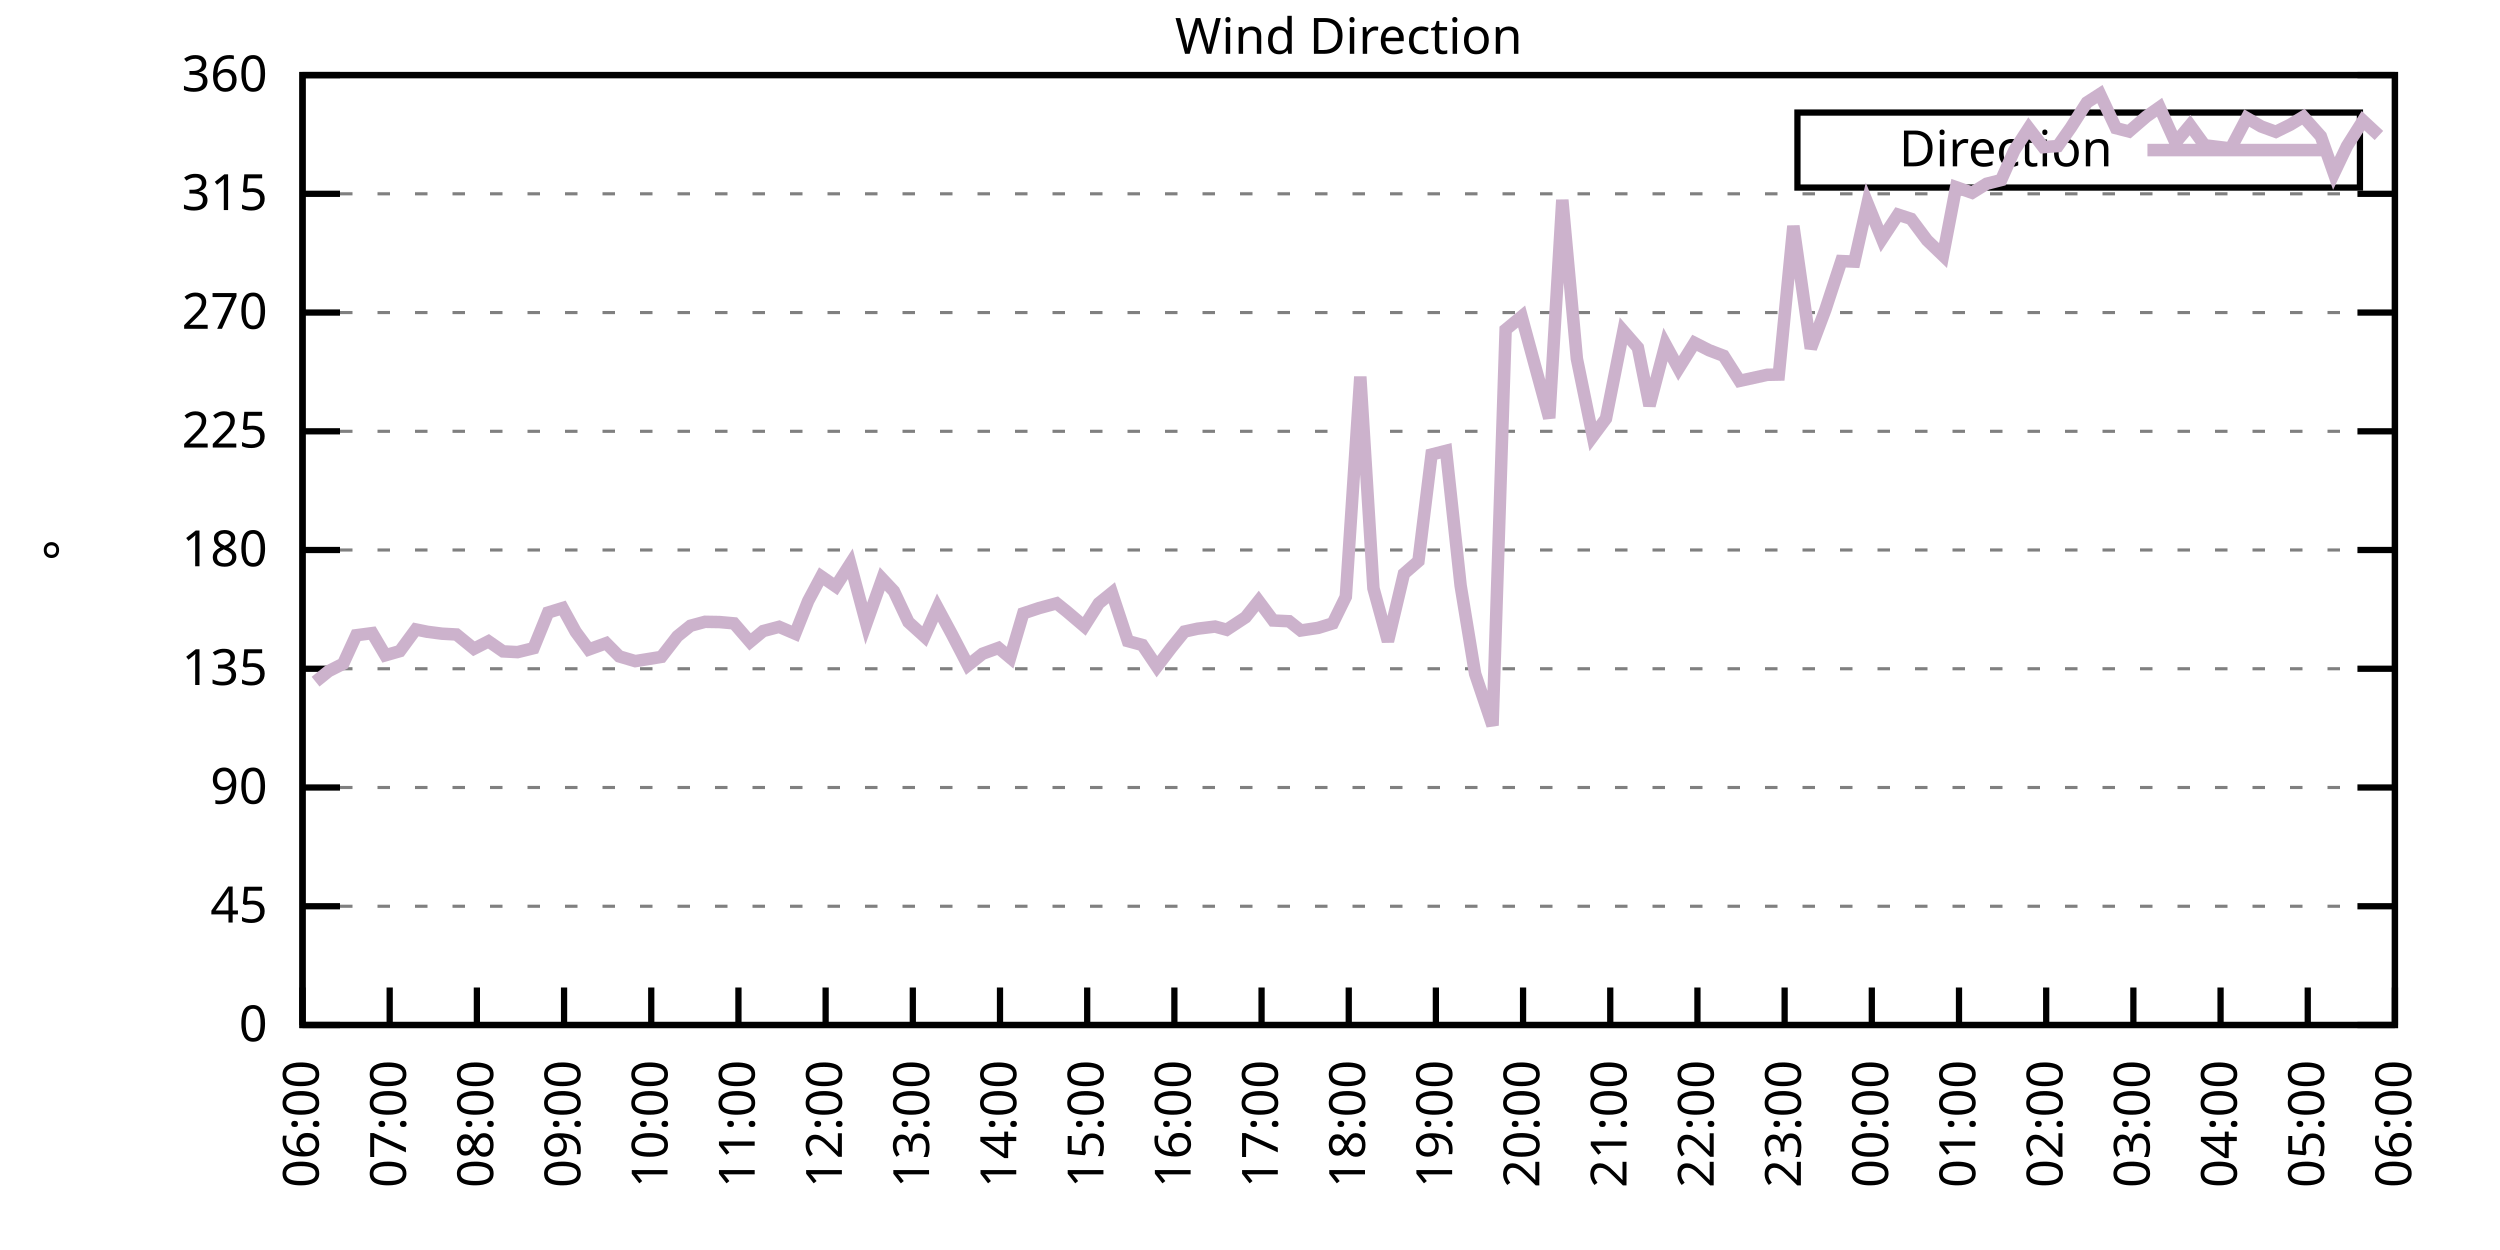
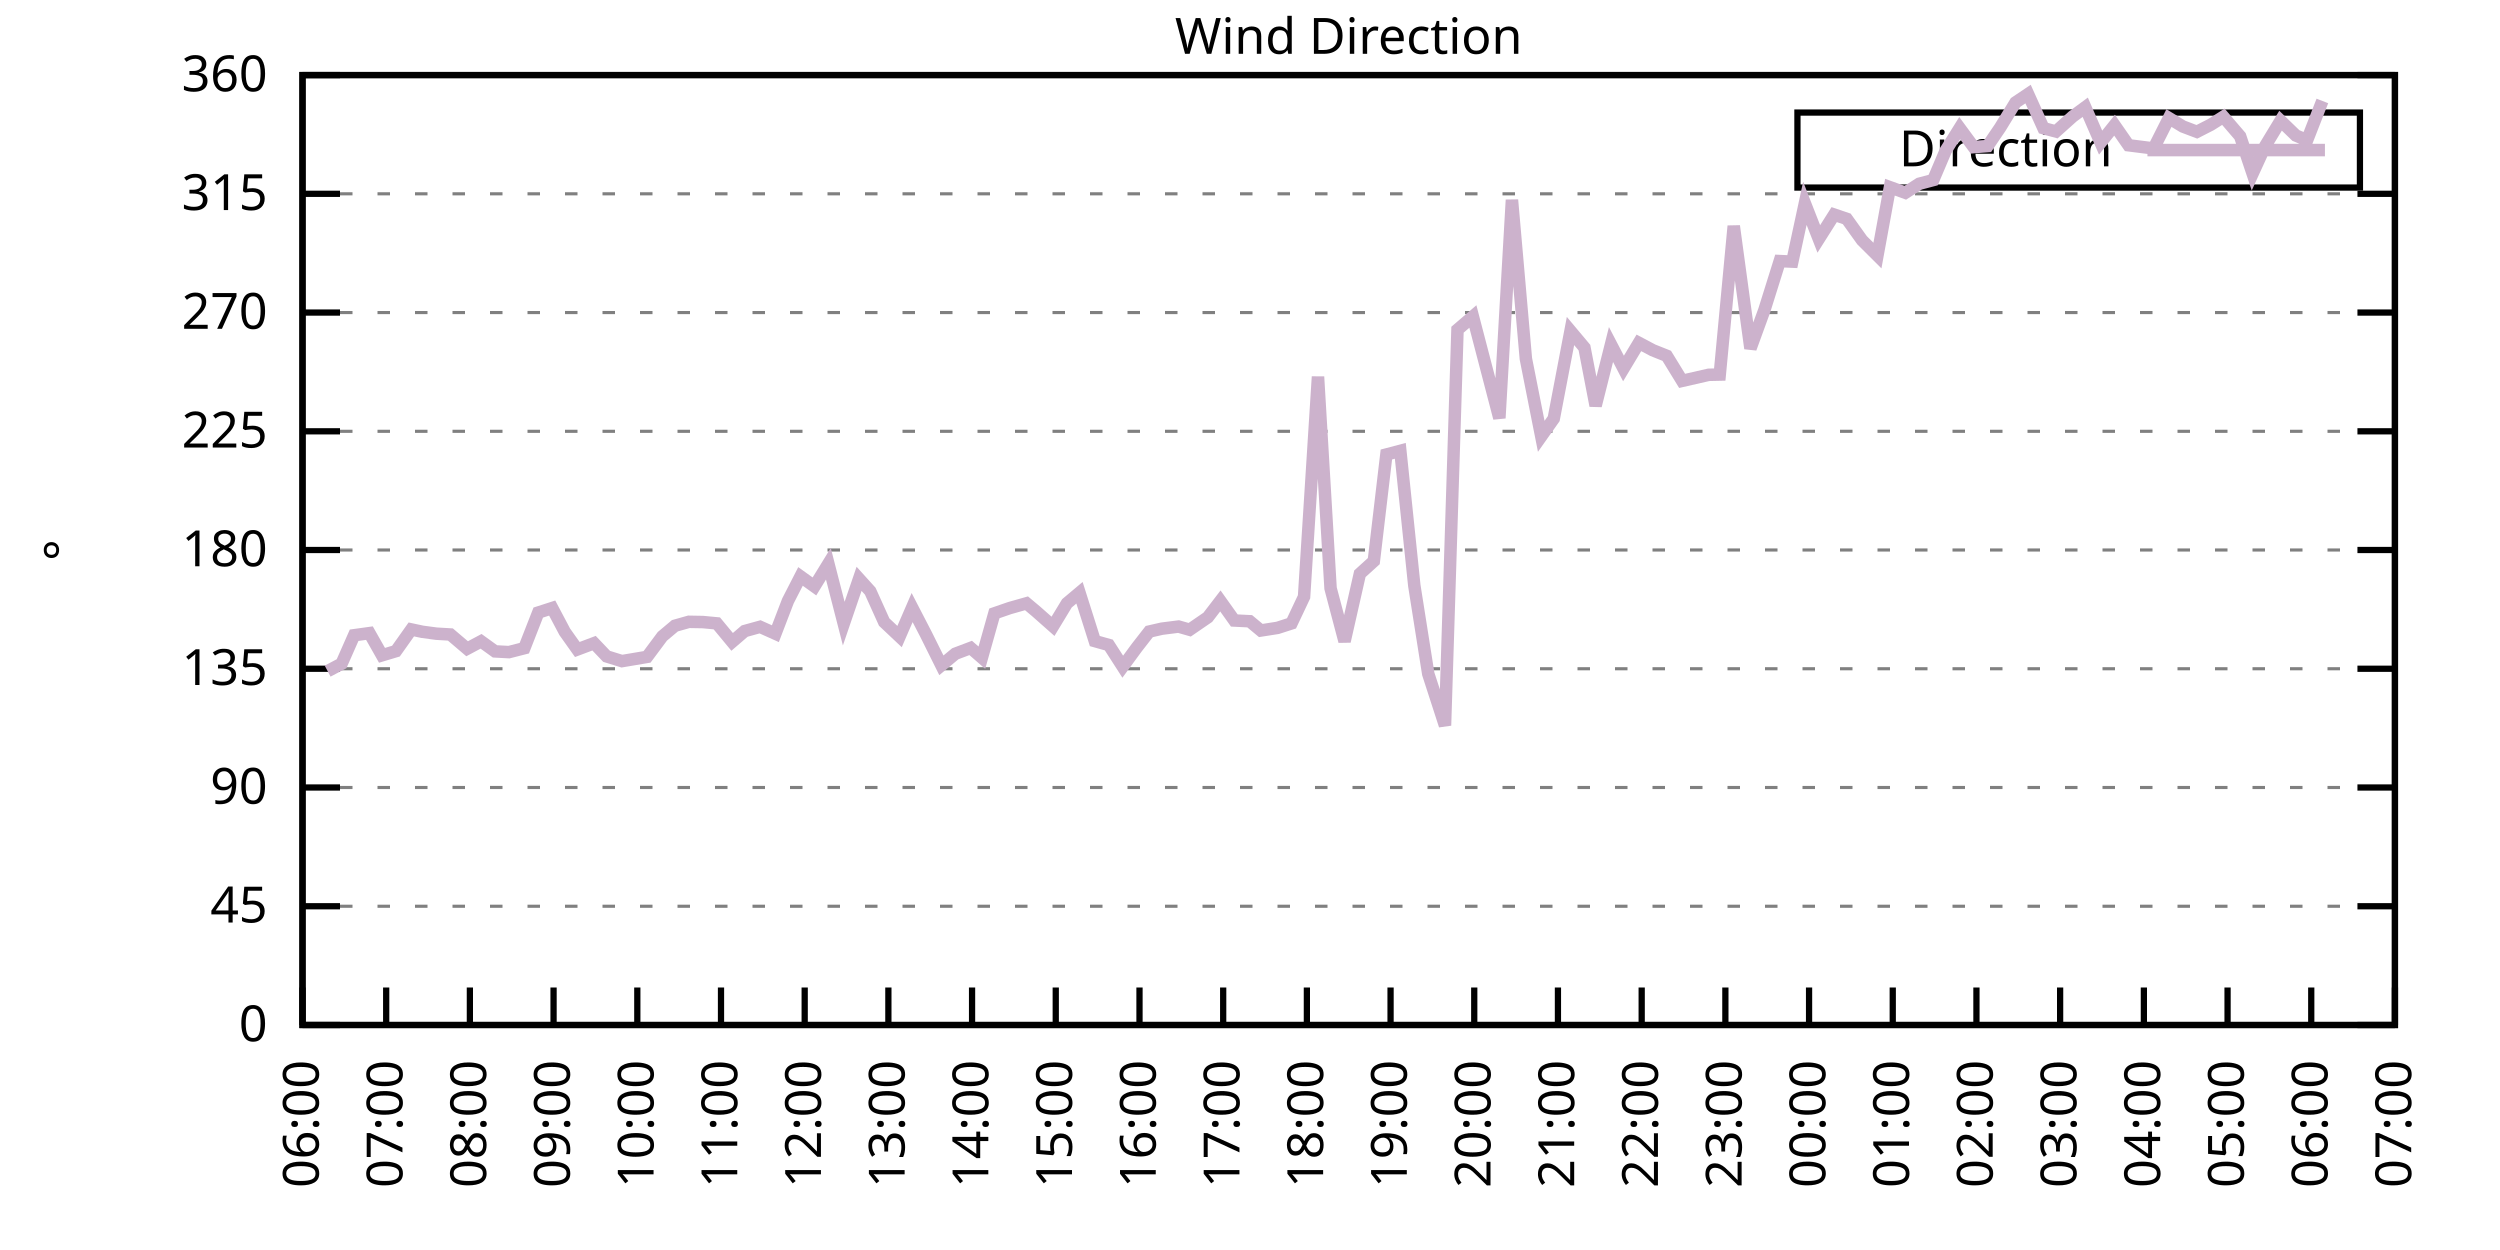
<svg xmlns="http://www.w3.org/2000/svg" xmlns:xlink="http://www.w3.org/1999/xlink" width="400" height="200" viewBox="0 0 400 200">
  <g id="gnuplot_canvas">
    <rect x="0" y="0" width="400" height="200" fill="none" />
    <defs>
      <circle id="gpDot" r="0.5" stroke-width="0.5" stroke="currentColor" />
      <path id="gpPt0" stroke-width="0.333" stroke="currentColor" d="M-1,0 h2 M0,-1 v2" />
      <path id="gpPt1" stroke-width="0.333" stroke="currentColor" d="M-1,-1 L1,1 M1,-1 L-1,1" />
      <path id="gpPt2" stroke-width="0.333" stroke="currentColor" d="M-1,0 L1,0 M0,-1 L0,1 M-1,-1 L1,1 M-1,1 L1,-1" />
      <rect id="gpPt3" stroke-width="0.333" stroke="currentColor" x="-1" y="-1" width="2" height="2" />
      <rect id="gpPt4" stroke-width="0.333" stroke="currentColor" fill="currentColor" x="-1" y="-1" width="2" height="2" />
      <circle id="gpPt5" stroke-width="0.333" stroke="currentColor" cx="0" cy="0" r="1" />
      <use xlink:href="#gpPt5" id="gpPt6" fill="currentColor" stroke="none" />
      <path id="gpPt7" stroke-width="0.333" stroke="currentColor" d="M0,-1.33 L-1.33,0.67 L1.33,0.67 z" />
      <use xlink:href="#gpPt7" id="gpPt8" fill="currentColor" stroke="none" />
      <use xlink:href="#gpPt7" id="gpPt9" stroke="currentColor" transform="rotate(180)" />
      <use xlink:href="#gpPt9" id="gpPt10" fill="currentColor" stroke="none" />
      <use xlink:href="#gpPt3" id="gpPt11" stroke="currentColor" transform="rotate(45)" />
      <use xlink:href="#gpPt11" id="gpPt12" fill="currentColor" stroke="none" />
      <path id="gpPt13" stroke-width="0.333" stroke="currentColor" d="M0,1.330 L1.265,0.411 L0.782,-1.067 L-0.782,-1.076 L-1.265,0.411 z" />
      <use xlink:href="#gpPt13" id="gpPt14" fill="currentColor" stroke="none" />
      <filter id="textbox" filterUnits="objectBoundingBox" x="0" y="0" height="1" width="1">
        <feFlood flood-color="white" flood-opacity="1" result="bgnd" />
        <feComposite in="SourceGraphic" in2="bgnd" operator="atop" />
      </filter>
      <filter id="greybox" filterUnits="objectBoundingBox" x="0" y="0" height="1" width="1">
        <feFlood flood-color="lightgrey" flood-opacity="1" result="grey" />
        <feComposite in="SourceGraphic" in2="grey" operator="atop" />
      </filter>
    </defs>
    <g fill="none" color="white" stroke="currentColor" stroke-width="1.00" stroke-linecap="butt" stroke-linejoin="miter">
</g>
    <g fill="none" color="black" stroke="currentColor" stroke-width="1.00" stroke-linecap="butt" stroke-linejoin="miter">
      <g stroke="none" shape-rendering="crispEdges">
        <polygon fill="rgb(255, 255, 255)" points="48.40,164.00 383.18,164.00 383.18,12.02 48.40,12.02 " />
      </g>
    </g>
    <g fill="none" color="black" stroke="currentColor" stroke-width="1.00" stroke-linecap="butt" stroke-linejoin="miter">
</g>
    <g fill="none" color="black" stroke="black" stroke-width="0.50" stroke-linecap="butt" stroke-linejoin="miter">
</g>
    <g fill="none" color="gray" stroke="currentColor" stroke-width="0.50" stroke-linecap="butt" stroke-linejoin="miter">
      <path stroke="gray" stroke-dasharray="2,4" class="gridline" d="M48.40,164.00 L383.19,164.00  " />
    </g>
    <g fill="none" color="gray" stroke="gray" stroke-width="1.00" stroke-linecap="butt" stroke-linejoin="miter">
</g>
    <g fill="none" color="black" stroke="currentColor" stroke-width="1.00" stroke-linecap="butt" stroke-linejoin="miter">
      <path stroke="black" d="M48.40,164.00 L54.40,164.00 M383.19,164.00 L377.19,164.00  " />
      <g transform="translate(42.80,166.60)" stroke="none" fill="black" font-family="Sans" font-size="8.00" text-anchor="end">
        <text>
          <tspan font-family="Sans"> 0</tspan>
        </text>
      </g>
    </g>
    <g fill="none" color="black" stroke="currentColor" stroke-width="1.00" stroke-linecap="butt" stroke-linejoin="miter">
</g>
    <g fill="none" color="black" stroke="black" stroke-width="0.50" stroke-linecap="butt" stroke-linejoin="miter">
</g>
    <g fill="none" color="gray" stroke="currentColor" stroke-width="0.50" stroke-linecap="butt" stroke-linejoin="miter">
      <path stroke="gray" stroke-dasharray="2,4" class="gridline" d="M48.40,145.00 L383.19,145.00  " />
    </g>
    <g fill="none" color="gray" stroke="gray" stroke-width="1.00" stroke-linecap="butt" stroke-linejoin="miter">
</g>
    <g fill="none" color="black" stroke="currentColor" stroke-width="1.00" stroke-linecap="butt" stroke-linejoin="miter">
      <path stroke="black" d="M48.40,145.00 L54.40,145.00 M383.19,145.00 L377.19,145.00  " />
      <g transform="translate(42.80,147.60)" stroke="none" fill="black" font-family="Sans" font-size="8.00" text-anchor="end">
        <text>
          <tspan font-family="Sans"> 45</tspan>
        </text>
      </g>
    </g>
    <g fill="none" color="black" stroke="currentColor" stroke-width="1.00" stroke-linecap="butt" stroke-linejoin="miter">
</g>
    <g fill="none" color="black" stroke="black" stroke-width="0.50" stroke-linecap="butt" stroke-linejoin="miter">
</g>
    <g fill="none" color="gray" stroke="currentColor" stroke-width="0.50" stroke-linecap="butt" stroke-linejoin="miter">
      <path stroke="gray" stroke-dasharray="2,4" class="gridline" d="M48.40,126.00 L383.19,126.00  " />
    </g>
    <g fill="none" color="gray" stroke="gray" stroke-width="1.00" stroke-linecap="butt" stroke-linejoin="miter">
</g>
    <g fill="none" color="black" stroke="currentColor" stroke-width="1.00" stroke-linecap="butt" stroke-linejoin="miter">
      <path stroke="black" d="M48.40,126.00 L54.40,126.00 M383.19,126.00 L377.19,126.00  " />
      <g transform="translate(42.80,128.60)" stroke="none" fill="black" font-family="Sans" font-size="8.00" text-anchor="end">
        <text>
          <tspan font-family="Sans"> 90</tspan>
        </text>
      </g>
    </g>
    <g fill="none" color="black" stroke="currentColor" stroke-width="1.00" stroke-linecap="butt" stroke-linejoin="miter">
</g>
    <g fill="none" color="black" stroke="black" stroke-width="0.50" stroke-linecap="butt" stroke-linejoin="miter">
</g>
    <g fill="none" color="gray" stroke="currentColor" stroke-width="0.50" stroke-linecap="butt" stroke-linejoin="miter">
      <path stroke="gray" stroke-dasharray="2,4" class="gridline" d="M48.40,107.00 L383.19,107.00  " />
    </g>
    <g fill="none" color="gray" stroke="gray" stroke-width="1.00" stroke-linecap="butt" stroke-linejoin="miter">
</g>
    <g fill="none" color="black" stroke="currentColor" stroke-width="1.00" stroke-linecap="butt" stroke-linejoin="miter">
      <path stroke="black" d="M48.40,107.00 L54.40,107.00 M383.19,107.00 L377.19,107.00  " />
      <g transform="translate(42.80,109.60)" stroke="none" fill="black" font-family="Sans" font-size="8.00" text-anchor="end">
        <text>
          <tspan font-family="Sans"> 135</tspan>
        </text>
      </g>
    </g>
    <g fill="none" color="black" stroke="currentColor" stroke-width="1.00" stroke-linecap="butt" stroke-linejoin="miter">
</g>
    <g fill="none" color="black" stroke="black" stroke-width="0.50" stroke-linecap="butt" stroke-linejoin="miter">
</g>
    <g fill="none" color="gray" stroke="currentColor" stroke-width="0.50" stroke-linecap="butt" stroke-linejoin="miter">
      <path stroke="gray" stroke-dasharray="2,4" class="gridline" d="M48.40,88.00 L383.19,88.00  " />
    </g>
    <g fill="none" color="gray" stroke="gray" stroke-width="1.00" stroke-linecap="butt" stroke-linejoin="miter">
</g>
    <g fill="none" color="black" stroke="currentColor" stroke-width="1.00" stroke-linecap="butt" stroke-linejoin="miter">
      <path stroke="black" d="M48.40,88.00 L54.40,88.00 M383.19,88.00 L377.19,88.00  " />
      <g transform="translate(42.80,90.60)" stroke="none" fill="black" font-family="Sans" font-size="8.00" text-anchor="end">
        <text>
          <tspan font-family="Sans"> 180</tspan>
        </text>
      </g>
    </g>
    <g fill="none" color="black" stroke="currentColor" stroke-width="1.00" stroke-linecap="butt" stroke-linejoin="miter">
</g>
    <g fill="none" color="black" stroke="black" stroke-width="0.50" stroke-linecap="butt" stroke-linejoin="miter">
</g>
    <g fill="none" color="gray" stroke="currentColor" stroke-width="0.50" stroke-linecap="butt" stroke-linejoin="miter">
      <path stroke="gray" stroke-dasharray="2,4" class="gridline" d="M48.40,69.01 L383.19,69.01  " />
    </g>
    <g fill="none" color="gray" stroke="gray" stroke-width="1.00" stroke-linecap="butt" stroke-linejoin="miter">
</g>
    <g fill="none" color="black" stroke="currentColor" stroke-width="1.00" stroke-linecap="butt" stroke-linejoin="miter">
      <path stroke="black" d="M48.40,69.01 L54.40,69.01 M383.19,69.01 L377.19,69.01  " />
      <g transform="translate(42.80,71.61)" stroke="none" fill="black" font-family="Sans" font-size="8.00" text-anchor="end">
        <text>
          <tspan font-family="Sans"> 225</tspan>
        </text>
      </g>
    </g>
    <g fill="none" color="black" stroke="currentColor" stroke-width="1.00" stroke-linecap="butt" stroke-linejoin="miter">
</g>
    <g fill="none" color="black" stroke="black" stroke-width="0.50" stroke-linecap="butt" stroke-linejoin="miter">
</g>
    <g fill="none" color="gray" stroke="currentColor" stroke-width="0.50" stroke-linecap="butt" stroke-linejoin="miter">
      <path stroke="gray" stroke-dasharray="2,4" class="gridline" d="M48.40,50.01 L383.19,50.01  " />
    </g>
    <g fill="none" color="gray" stroke="gray" stroke-width="1.00" stroke-linecap="butt" stroke-linejoin="miter">
</g>
    <g fill="none" color="black" stroke="currentColor" stroke-width="1.00" stroke-linecap="butt" stroke-linejoin="miter">
      <path stroke="black" d="M48.40,50.01 L54.40,50.01 M383.19,50.01 L377.19,50.01  " />
      <g transform="translate(42.80,52.61)" stroke="none" fill="black" font-family="Sans" font-size="8.00" text-anchor="end">
        <text>
          <tspan font-family="Sans"> 270</tspan>
        </text>
      </g>
    </g>
    <g fill="none" color="black" stroke="currentColor" stroke-width="1.00" stroke-linecap="butt" stroke-linejoin="miter">
</g>
    <g fill="none" color="black" stroke="black" stroke-width="0.50" stroke-linecap="butt" stroke-linejoin="miter">
</g>
    <g fill="none" color="gray" stroke="currentColor" stroke-width="0.50" stroke-linecap="butt" stroke-linejoin="miter">
      <path stroke="gray" stroke-dasharray="2,4" class="gridline" d="M48.40,31.01 L383.19,31.01  " />
    </g>
    <g fill="none" color="gray" stroke="gray" stroke-width="1.00" stroke-linecap="butt" stroke-linejoin="miter">
</g>
    <g fill="none" color="black" stroke="currentColor" stroke-width="1.00" stroke-linecap="butt" stroke-linejoin="miter">
      <path stroke="black" d="M48.40,31.01 L54.40,31.01 M383.19,31.01 L377.19,31.01  " />
      <g transform="translate(42.80,33.61)" stroke="none" fill="black" font-family="Sans" font-size="8.00" text-anchor="end">
        <text>
          <tspan font-family="Sans"> 315</tspan>
        </text>
      </g>
    </g>
    <g fill="none" color="black" stroke="currentColor" stroke-width="1.00" stroke-linecap="butt" stroke-linejoin="miter">
</g>
    <g fill="none" color="black" stroke="black" stroke-width="0.50" stroke-linecap="butt" stroke-linejoin="miter">
</g>
    <g fill="none" color="gray" stroke="currentColor" stroke-width="0.50" stroke-linecap="butt" stroke-linejoin="miter">
      <path stroke="gray" stroke-dasharray="2,4" class="gridline" d="M48.40,12.01 L383.19,12.01  " />
    </g>
    <g fill="none" color="gray" stroke="gray" stroke-width="1.00" stroke-linecap="butt" stroke-linejoin="miter">
</g>
    <g fill="none" color="black" stroke="currentColor" stroke-width="1.00" stroke-linecap="butt" stroke-linejoin="miter">
      <path stroke="black" d="M48.40,12.01 L54.40,12.01 M383.19,12.01 L377.19,12.01  " />
      <g transform="translate(42.80,14.61)" stroke="none" fill="black" font-family="Sans" font-size="8.00" text-anchor="end">
        <text>
          <tspan font-family="Sans"> 360</tspan>
        </text>
      </g>
    </g>
    <g fill="none" color="black" stroke="currentColor" stroke-width="1.00" stroke-linecap="butt" stroke-linejoin="miter">
      <path stroke="black" d="M48.40,164.00 L48.40,158.00  " />
      <g transform="translate(51.00,169.60) rotate(270.00)" stroke="none" fill="black" font-family="Sans" font-size="8.00" text-anchor="end">
        <text>
          <tspan font-family="Sans">06:00</tspan>
        </text>
      </g>
    </g>
    <g fill="none" color="black" stroke="currentColor" stroke-width="1.00" stroke-linecap="butt" stroke-linejoin="miter">
-       <path stroke="black" d="M62.35,164.00 L62.35,158.00  " />
-       <g transform="translate(64.95,169.60) rotate(270.00)" stroke="none" fill="black" font-family="Sans" font-size="8.00" text-anchor="end">
+       <path stroke="black" d="M61.79,164.00 L61.79,158.00  " />
+       <g transform="translate(64.39,169.60) rotate(270.00)" stroke="none" fill="black" font-family="Sans" font-size="8.00" text-anchor="end">
        <text>
          <tspan font-family="Sans">07:00</tspan>
        </text>
      </g>
    </g>
    <g fill="none" color="black" stroke="currentColor" stroke-width="1.00" stroke-linecap="butt" stroke-linejoin="miter">
-       <path stroke="black" d="M76.30,164.00 L76.30,158.00  " />
-       <g transform="translate(78.90,169.60) rotate(270.00)" stroke="none" fill="black" font-family="Sans" font-size="8.00" text-anchor="end">
+       <path stroke="black" d="M75.18,164.00 L75.18,158.00  " />
+       <g transform="translate(77.78,169.60) rotate(270.00)" stroke="none" fill="black" font-family="Sans" font-size="8.00" text-anchor="end">
        <text>
          <tspan font-family="Sans">08:00</tspan>
        </text>
      </g>
    </g>
    <g fill="none" color="black" stroke="currentColor" stroke-width="1.00" stroke-linecap="butt" stroke-linejoin="miter">
-       <path stroke="black" d="M90.25,164.00 L90.25,158.00  " />
-       <g transform="translate(92.85,169.60) rotate(270.00)" stroke="none" fill="black" font-family="Sans" font-size="8.00" text-anchor="end">
+       <path stroke="black" d="M88.57,164.00 L88.57,158.00  " />
+       <g transform="translate(91.17,169.60) rotate(270.00)" stroke="none" fill="black" font-family="Sans" font-size="8.00" text-anchor="end">
        <text>
          <tspan font-family="Sans">09:00</tspan>
        </text>
      </g>
    </g>
    <g fill="none" color="black" stroke="currentColor" stroke-width="1.00" stroke-linecap="butt" stroke-linejoin="miter">
-       <path stroke="black" d="M104.20,164.00 L104.20,158.00  " />
-       <g transform="translate(106.80,169.60) rotate(270.00)" stroke="none" fill="black" font-family="Sans" font-size="8.00" text-anchor="end">
+       <path stroke="black" d="M101.97,164.00 L101.97,158.00  " />
+       <g transform="translate(104.57,169.60) rotate(270.00)" stroke="none" fill="black" font-family="Sans" font-size="8.00" text-anchor="end">
        <text>
          <tspan font-family="Sans">10:00</tspan>
        </text>
      </g>
    </g>
    <g fill="none" color="black" stroke="currentColor" stroke-width="1.00" stroke-linecap="butt" stroke-linejoin="miter">
-       <path stroke="black" d="M118.15,164.00 L118.15,158.00  " />
-       <g transform="translate(120.75,169.60) rotate(270.00)" stroke="none" fill="black" font-family="Sans" font-size="8.00" text-anchor="end">
+       <path stroke="black" d="M115.36,164.00 L115.36,158.00  " />
+       <g transform="translate(117.96,169.60) rotate(270.00)" stroke="none" fill="black" font-family="Sans" font-size="8.00" text-anchor="end">
        <text>
          <tspan font-family="Sans">11:00</tspan>
        </text>
      </g>
    </g>
    <g fill="none" color="black" stroke="currentColor" stroke-width="1.00" stroke-linecap="butt" stroke-linejoin="miter">
-       <path stroke="black" d="M132.10,164.00 L132.10,158.00  " />
-       <g transform="translate(134.70,169.60) rotate(270.00)" stroke="none" fill="black" font-family="Sans" font-size="8.00" text-anchor="end">
+       <path stroke="black" d="M128.75,164.00 L128.75,158.00  " />
+       <g transform="translate(131.35,169.60) rotate(270.00)" stroke="none" fill="black" font-family="Sans" font-size="8.00" text-anchor="end">
        <text>
          <tspan font-family="Sans">12:00</tspan>
        </text>
      </g>
    </g>
    <g fill="none" color="black" stroke="currentColor" stroke-width="1.00" stroke-linecap="butt" stroke-linejoin="miter">
-       <path stroke="black" d="M146.05,164.00 L146.05,158.00  " />
-       <g transform="translate(148.65,169.60) rotate(270.00)" stroke="none" fill="black" font-family="Sans" font-size="8.00" text-anchor="end">
+       <path stroke="black" d="M142.14,164.00 L142.14,158.00  " />
+       <g transform="translate(144.74,169.60) rotate(270.00)" stroke="none" fill="black" font-family="Sans" font-size="8.00" text-anchor="end">
        <text>
          <tspan font-family="Sans">13:00</tspan>
        </text>
      </g>
    </g>
    <g fill="none" color="black" stroke="currentColor" stroke-width="1.00" stroke-linecap="butt" stroke-linejoin="miter">
-       <path stroke="black" d="M160.00,164.00 L160.00,158.00  " />
-       <g transform="translate(162.60,169.60) rotate(270.00)" stroke="none" fill="black" font-family="Sans" font-size="8.00" text-anchor="end">
+       <path stroke="black" d="M155.53,164.00 L155.53,158.00  " />
+       <g transform="translate(158.13,169.60) rotate(270.00)" stroke="none" fill="black" font-family="Sans" font-size="8.00" text-anchor="end">
        <text>
          <tspan font-family="Sans">14:00</tspan>
        </text>
      </g>
    </g>
    <g fill="none" color="black" stroke="currentColor" stroke-width="1.00" stroke-linecap="butt" stroke-linejoin="miter">
-       <path stroke="black" d="M173.95,164.00 L173.95,158.00  " />
-       <g transform="translate(176.55,169.60) rotate(270.00)" stroke="none" fill="black" font-family="Sans" font-size="8.00" text-anchor="end">
+       <path stroke="black" d="M168.92,164.00 L168.92,158.00  " />
+       <g transform="translate(171.52,169.60) rotate(270.00)" stroke="none" fill="black" font-family="Sans" font-size="8.00" text-anchor="end">
        <text>
          <tspan font-family="Sans">15:00</tspan>
        </text>
      </g>
    </g>
    <g fill="none" color="black" stroke="currentColor" stroke-width="1.00" stroke-linecap="butt" stroke-linejoin="miter">
-       <path stroke="black" d="M187.90,164.00 L187.90,158.00  " />
-       <g transform="translate(190.50,169.60) rotate(270.00)" stroke="none" fill="black" font-family="Sans" font-size="8.00" text-anchor="end">
+       <path stroke="black" d="M182.32,164.00 L182.32,158.00  " />
+       <g transform="translate(184.92,169.60) rotate(270.00)" stroke="none" fill="black" font-family="Sans" font-size="8.00" text-anchor="end">
        <text>
          <tspan font-family="Sans">16:00</tspan>
        </text>
      </g>
    </g>
    <g fill="none" color="black" stroke="currentColor" stroke-width="1.00" stroke-linecap="butt" stroke-linejoin="miter">
-       <path stroke="black" d="M201.85,164.00 L201.85,158.00  " />
-       <g transform="translate(204.45,169.60) rotate(270.00)" stroke="none" fill="black" font-family="Sans" font-size="8.00" text-anchor="end">
+       <path stroke="black" d="M195.71,164.00 L195.71,158.00  " />
+       <g transform="translate(198.31,169.60) rotate(270.00)" stroke="none" fill="black" font-family="Sans" font-size="8.00" text-anchor="end">
        <text>
          <tspan font-family="Sans">17:00</tspan>
        </text>
      </g>
    </g>
    <g fill="none" color="black" stroke="currentColor" stroke-width="1.00" stroke-linecap="butt" stroke-linejoin="miter">
-       <path stroke="black" d="M215.80,164.00 L215.80,158.00  " />
-       <g transform="translate(218.40,169.60) rotate(270.00)" stroke="none" fill="black" font-family="Sans" font-size="8.00" text-anchor="end">
+       <path stroke="black" d="M209.10,164.00 L209.10,158.00  " />
+       <g transform="translate(211.70,169.60) rotate(270.00)" stroke="none" fill="black" font-family="Sans" font-size="8.00" text-anchor="end">
        <text>
          <tspan font-family="Sans">18:00</tspan>
        </text>
      </g>
    </g>
    <g fill="none" color="black" stroke="currentColor" stroke-width="1.00" stroke-linecap="butt" stroke-linejoin="miter">
-       <path stroke="black" d="M229.74,164.00 L229.74,158.00  " />
-       <g transform="translate(232.34,169.60) rotate(270.00)" stroke="none" fill="black" font-family="Sans" font-size="8.00" text-anchor="end">
+       <path stroke="black" d="M222.49,164.00 L222.49,158.00  " />
+       <g transform="translate(225.09,169.60) rotate(270.00)" stroke="none" fill="black" font-family="Sans" font-size="8.00" text-anchor="end">
        <text>
          <tspan font-family="Sans">19:00</tspan>
        </text>
      </g>
    </g>
    <g fill="none" color="black" stroke="currentColor" stroke-width="1.00" stroke-linecap="butt" stroke-linejoin="miter">
-       <path stroke="black" d="M243.69,164.00 L243.69,158.00  " />
-       <g transform="translate(246.29,169.60) rotate(270.00)" stroke="none" fill="black" font-family="Sans" font-size="8.00" text-anchor="end">
+       <path stroke="black" d="M235.88,164.00 L235.88,158.00  " />
+       <g transform="translate(238.48,169.60) rotate(270.00)" stroke="none" fill="black" font-family="Sans" font-size="8.00" text-anchor="end">
        <text>
          <tspan font-family="Sans">20:00</tspan>
        </text>
      </g>
    </g>
    <g fill="none" color="black" stroke="currentColor" stroke-width="1.00" stroke-linecap="butt" stroke-linejoin="miter">
-       <path stroke="black" d="M257.64,164.00 L257.64,158.00  " />
-       <g transform="translate(260.24,169.60) rotate(270.00)" stroke="none" fill="black" font-family="Sans" font-size="8.00" text-anchor="end">
+       <path stroke="black" d="M249.27,164.00 L249.27,158.00  " />
+       <g transform="translate(251.87,169.60) rotate(270.00)" stroke="none" fill="black" font-family="Sans" font-size="8.00" text-anchor="end">
        <text>
          <tspan font-family="Sans">21:00</tspan>
        </text>
      </g>
    </g>
    <g fill="none" color="black" stroke="currentColor" stroke-width="1.00" stroke-linecap="butt" stroke-linejoin="miter">
-       <path stroke="black" d="M271.59,164.00 L271.59,158.00  " />
-       <g transform="translate(274.19,169.60) rotate(270.00)" stroke="none" fill="black" font-family="Sans" font-size="8.00" text-anchor="end">
+       <path stroke="black" d="M262.67,164.00 L262.67,158.00  " />
+       <g transform="translate(265.27,169.60) rotate(270.00)" stroke="none" fill="black" font-family="Sans" font-size="8.00" text-anchor="end">
        <text>
          <tspan font-family="Sans">22:00</tspan>
        </text>
      </g>
    </g>
    <g fill="none" color="black" stroke="currentColor" stroke-width="1.00" stroke-linecap="butt" stroke-linejoin="miter">
-       <path stroke="black" d="M285.54,164.00 L285.54,158.00  " />
-       <g transform="translate(288.14,169.60) rotate(270.00)" stroke="none" fill="black" font-family="Sans" font-size="8.00" text-anchor="end">
+       <path stroke="black" d="M276.06,164.00 L276.06,158.00  " />
+       <g transform="translate(278.66,169.60) rotate(270.00)" stroke="none" fill="black" font-family="Sans" font-size="8.00" text-anchor="end">
        <text>
          <tspan font-family="Sans">23:00</tspan>
        </text>
      </g>
    </g>
    <g fill="none" color="black" stroke="currentColor" stroke-width="1.00" stroke-linecap="butt" stroke-linejoin="miter">
-       <path stroke="black" d="M299.49,164.00 L299.49,158.00  " />
-       <g transform="translate(302.09,169.60) rotate(270.00)" stroke="none" fill="black" font-family="Sans" font-size="8.00" text-anchor="end">
+       <path stroke="black" d="M289.45,164.00 L289.45,158.00  " />
+       <g transform="translate(292.05,169.60) rotate(270.00)" stroke="none" fill="black" font-family="Sans" font-size="8.00" text-anchor="end">
        <text>
          <tspan font-family="Sans">00:00</tspan>
        </text>
      </g>
    </g>
    <g fill="none" color="black" stroke="currentColor" stroke-width="1.00" stroke-linecap="butt" stroke-linejoin="miter">
-       <path stroke="black" d="M313.44,164.00 L313.44,158.00  " />
-       <g transform="translate(316.04,169.60) rotate(270.00)" stroke="none" fill="black" font-family="Sans" font-size="8.00" text-anchor="end">
+       <path stroke="black" d="M302.84,164.00 L302.84,158.00  " />
+       <g transform="translate(305.44,169.60) rotate(270.00)" stroke="none" fill="black" font-family="Sans" font-size="8.00" text-anchor="end">
        <text>
          <tspan font-family="Sans">01:00</tspan>
        </text>
      </g>
    </g>
    <g fill="none" color="black" stroke="currentColor" stroke-width="1.00" stroke-linecap="butt" stroke-linejoin="miter">
-       <path stroke="black" d="M327.39,164.00 L327.39,158.00  " />
-       <g transform="translate(329.99,169.60) rotate(270.00)" stroke="none" fill="black" font-family="Sans" font-size="8.00" text-anchor="end">
+       <path stroke="black" d="M316.23,164.00 L316.23,158.00  " />
+       <g transform="translate(318.83,169.60) rotate(270.00)" stroke="none" fill="black" font-family="Sans" font-size="8.00" text-anchor="end">
        <text>
          <tspan font-family="Sans">02:00</tspan>
        </text>
      </g>
    </g>
    <g fill="none" color="black" stroke="currentColor" stroke-width="1.00" stroke-linecap="butt" stroke-linejoin="miter">
-       <path stroke="black" d="M341.34,164.00 L341.34,158.00  " />
-       <g transform="translate(343.94,169.60) rotate(270.00)" stroke="none" fill="black" font-family="Sans" font-size="8.00" text-anchor="end">
+       <path stroke="black" d="M329.62,164.00 L329.62,158.00  " />
+       <g transform="translate(332.22,169.60) rotate(270.00)" stroke="none" fill="black" font-family="Sans" font-size="8.00" text-anchor="end">
        <text>
          <tspan font-family="Sans">03:00</tspan>
        </text>
      </g>
    </g>
    <g fill="none" color="black" stroke="currentColor" stroke-width="1.00" stroke-linecap="butt" stroke-linejoin="miter">
-       <path stroke="black" d="M355.29,164.00 L355.29,158.00  " />
-       <g transform="translate(357.89,169.60) rotate(270.00)" stroke="none" fill="black" font-family="Sans" font-size="8.00" text-anchor="end">
+       <path stroke="black" d="M343.02,164.00 L343.02,158.00  " />
+       <g transform="translate(345.62,169.60) rotate(270.00)" stroke="none" fill="black" font-family="Sans" font-size="8.00" text-anchor="end">
        <text>
          <tspan font-family="Sans">04:00</tspan>
        </text>
      </g>
    </g>
    <g fill="none" color="black" stroke="currentColor" stroke-width="1.00" stroke-linecap="butt" stroke-linejoin="miter">
-       <path stroke="black" d="M369.24,164.00 L369.24,158.00  " />
-       <g transform="translate(371.84,169.60) rotate(270.00)" stroke="none" fill="black" font-family="Sans" font-size="8.00" text-anchor="end">
+       <path stroke="black" d="M356.41,164.00 L356.41,158.00  " />
+       <g transform="translate(359.01,169.60) rotate(270.00)" stroke="none" fill="black" font-family="Sans" font-size="8.00" text-anchor="end">
        <text>
          <tspan font-family="Sans">05:00</tspan>
+         </text>
+       </g>
+     </g>
+     <g fill="none" color="black" stroke="currentColor" stroke-width="1.00" stroke-linecap="butt" stroke-linejoin="miter">
+       <path stroke="black" d="M369.80,164.00 L369.80,158.00  " />
+       <g transform="translate(372.40,169.60) rotate(270.00)" stroke="none" fill="black" font-family="Sans" font-size="8.00" text-anchor="end">
+         <text>
+           <tspan font-family="Sans">06:00</tspan>
        </text>
      </g>
    </g>
    <g fill="none" color="black" stroke="currentColor" stroke-width="1.00" stroke-linecap="butt" stroke-linejoin="miter">
      <path stroke="black" d="M383.19,164.00 L383.19,158.00  " />
      <g transform="translate(385.79,169.60) rotate(270.00)" stroke="none" fill="black" font-family="Sans" font-size="8.00" text-anchor="end">
        <text>
-           <tspan font-family="Sans">06:00</tspan>
+           <tspan font-family="Sans">07:00</tspan>
        </text>
      </g>
    </g>
    <g fill="none" color="black" stroke="currentColor" stroke-width="1.00" stroke-linecap="butt" stroke-linejoin="miter">
</g>
    <g fill="none" color="black" stroke="currentColor" stroke-width="1.00" stroke-linecap="butt" stroke-linejoin="miter">
      <path stroke="black" d="M48.40,12.01 L48.40,164.00 L383.19,164.00 L383.19,12.01 L48.40,12.01 Z  " />
    </g>
    <g fill="none" color="black" stroke="currentColor" stroke-width="1.00" stroke-linecap="butt" stroke-linejoin="miter">
</g>
    <g fill="none" color="black" stroke="currentColor" stroke-width="1.00" stroke-linecap="butt" stroke-linejoin="miter">
      <path stroke="black" d="M287.59,30.01 L287.59,18.01 L377.59,18.01 L377.59,30.01 L287.59,30.01 Z  " />
    </g>
    <g id="Wind_direction_plot_1">
      <g fill="none" color="white" stroke="black" stroke-width="2.00" stroke-linecap="butt" stroke-linejoin="miter">
</g>
      <g fill="none" color="black" stroke="currentColor" stroke-width="2.00" stroke-linecap="butt" stroke-linejoin="miter">
        <g transform="translate(337.99,26.61)" stroke="none" fill="black" font-family="Sans" font-size="8.00" text-anchor="end">
          <text>
            <tspan font-family="Sans">Direction</tspan>
          </text>
        </g>
      </g>
      <g fill="none" color="black" stroke="currentColor" stroke-width="2.00" stroke-linecap="butt" stroke-linejoin="miter">
-         <path stroke="rgb(204, 178, 204)" d="M343.59,24.01 L371.99,24.01 M50.49,109.07 L52.58,107.38 L54.91,106.20 L57.00,101.64 L59.56,101.30 L61.65,104.85   L63.98,104.18 L66.53,100.71 L68.39,101.09 L70.72,101.39 L73.04,101.52 L75.83,103.80 L78.16,102.61 L80.48,104.22   L82.81,104.34 L85.37,103.71 L87.69,98.01 L90.02,97.29 L92.11,101.09 L94.20,103.92 L96.99,102.91 L99.08,105.02   L101.64,105.78 L105.83,105.10 L108.38,101.81 L110.48,100.12 L112.80,99.49 L115.13,99.53 L117.45,99.74 L120.01,102.70   L122.10,100.97 L124.66,100.29 L127.22,101.39 L129.31,96.15 L131.40,92.23 L133.72,93.83 L136.05,90.20 L138.61,99.78   L141.16,92.61 L143.02,94.59 L145.35,99.53 L147.91,101.85 L150.00,97.21 L152.32,101.52 L154.88,106.45 L157.21,104.60   L159.76,103.67 L161.62,105.23 L163.72,98.14 L166.27,97.29 L169.06,96.53 L170.69,97.84 L173.48,100.21 L175.81,96.53   L177.90,94.84 L180.46,102.57 L182.78,103.20 L185.11,106.67 L187.43,103.63 L189.52,101.05 L191.62,100.59 L194.41,100.25   L196.27,100.76 L199.29,98.77 L201.38,96.15 L203.71,99.28 L206.26,99.40 L208.12,100.88 L210.91,100.46 L213.24,99.74   L215.33,95.48 L217.65,60.27 L219.75,94.13 L222.07,102.61 L224.63,91.80 L226.95,89.78 L229.05,72.72 L231.37,72.13   L233.70,93.70 L236.02,107.81 L238.81,116.08 L240.90,52.75 L243.46,50.64 L247.88,66.90 L249.97,31.98 L252.30,57.40   L254.85,69.81 L256.95,66.98 L259.74,52.96 L262.06,55.62 L263.92,64.91 L266.48,55.12 L268.57,58.96 L271.13,54.86   L273.45,56.04 L275.78,56.93 L278.34,60.94 L282.75,59.97 L284.61,59.93 L286.94,36.16 L289.73,55.75 L292.05,49.59   L294.61,41.77 L296.70,41.86 L298.80,32.53 L301.12,38.23 L303.68,34.34 L305.77,35.02 L308.33,38.44 L310.88,40.89   L312.98,29.95 L315.53,30.84 L317.86,29.40 L320.18,28.81 L322.28,24.08 L324.60,20.50 L326.93,23.54 L329.25,23.37   L331.34,20.41 L333.90,16.40 L335.99,15.05 L338.55,20.50 L340.64,21.04 L343.43,18.64 L345.53,17.16 L348.08,22.82   L350.41,20.03 L352.73,23.24 L356.92,23.75 L359.48,18.89 L361.80,20.24 L364.13,21.09 L366.45,19.95 L368.54,18.68   L371.33,21.80 L373.43,27.76 L375.52,23.37 L378.08,19.31 L380.63,21.68  " />
+         <path stroke="rgb(204, 178, 204)" d="M343.59,24.01 L371.99,24.01 M52.42,107.38 L54.65,106.20 L56.66,101.64 L59.11,101.30 L61.12,104.85 L63.35,104.18   L65.81,100.71 L67.59,101.09 L69.83,101.39 L72.06,101.52 L74.74,103.80 L76.97,102.61 L79.20,104.22 L81.43,104.34   L83.89,103.71 L86.12,98.01 L88.35,97.29 L90.36,101.09 L92.37,103.92 L95.05,102.91 L97.06,105.02 L99.51,105.78   L103.53,105.10 L105.98,101.81 L107.99,100.12 L110.22,99.49 L112.46,99.53 L114.69,99.74 L117.14,102.70 L119.15,100.97   L121.61,100.29 L124.06,101.39 L126.07,96.15 L128.08,92.23 L130.31,93.83 L132.54,90.20 L135.00,99.78 L137.45,92.61   L139.24,94.59 L141.47,99.53 L143.93,101.85 L145.94,97.21 L148.17,101.52 L150.62,106.45 L152.85,104.60 L155.31,103.67   L157.10,105.23 L159.10,98.14 L161.56,97.29 L164.24,96.53 L165.80,97.84 L168.48,100.21 L170.71,96.53 L172.72,94.84   L175.17,102.57 L177.41,103.20 L179.64,106.67 L181.87,103.63 L183.88,101.05 L185.89,100.59 L188.57,100.25 L190.35,100.76   L193.25,98.77 L195.26,96.15 L197.49,99.28 L199.95,99.40 L201.73,100.88 L204.41,100.46 L206.64,99.74 L208.65,95.48   L210.88,60.27 L212.89,94.13 L215.13,102.61 L217.58,91.80 L219.81,89.78 L221.82,72.72 L224.05,72.13 L226.29,93.70   L228.52,107.81 L231.20,116.08 L233.20,52.75 L235.66,50.64 L239.90,66.90 L241.91,31.98 L244.14,57.40 L246.60,69.81   L248.60,66.98 L251.28,52.96 L253.51,55.62 L255.30,64.91 L257.76,55.12 L259.76,58.96 L262.22,54.86 L264.45,56.04   L266.68,56.93 L269.14,60.94 L273.38,59.97 L275.16,59.93 L277.40,36.16 L280.07,55.75 L282.31,49.59 L284.76,41.77   L286.77,41.86 L288.78,32.53 L291.01,38.23 L293.47,34.34 L295.48,35.02 L297.93,38.44 L300.39,40.89 L302.39,29.95   L304.85,30.84 L307.08,29.40 L309.31,28.81 L311.32,24.08 L313.55,20.50 L315.79,23.54 L318.02,23.37 L320.03,20.41   L322.48,16.40 L324.49,15.05 L326.95,20.50 L328.95,21.04 L331.63,18.64 L333.64,17.16 L336.10,22.82 L338.33,20.03   L340.56,23.24 L344.58,23.75 L347.03,18.89 L349.26,20.24 L351.50,21.09 L353.73,19.95 L355.74,18.68 L358.42,21.80   L360.42,27.76 L362.43,23.37 L364.89,19.31 L367.34,21.68 L369.13,22.44 L371.58,16.15  " />
      </g>
    </g>
    <g fill="none" color="black" stroke="currentColor" stroke-width="2.00" stroke-linecap="butt" stroke-linejoin="miter">
</g>
    <g fill="none" color="black" stroke="black" stroke-width="1.00" stroke-linecap="butt" stroke-linejoin="miter">
</g>
    <g fill="none" color="black" stroke="currentColor" stroke-width="1.00" stroke-linecap="butt" stroke-linejoin="miter">
      <path stroke="black" d="M48.40,12.01 L48.40,164.00 L383.19,164.00 L383.19,12.01 L48.40,12.01 Z  " />
      <g transform="translate(12.80,88.01) rotate(270.00)" stroke="none" fill="black" font-family="Sans" font-size="8.00" text-anchor="middle">
        <text>
          <tspan font-family="Sans">°</tspan>
        </text>
      </g>
    </g>
    <g fill="none" color="black" stroke="currentColor" stroke-width="1.00" stroke-linecap="butt" stroke-linejoin="miter">
</g>
    <g fill="none" color="black" stroke="currentColor" stroke-width="1.00" stroke-linecap="butt" stroke-linejoin="miter">
      <g transform="translate(215.79,8.61)" stroke="none" fill="black" font-family="Sans" font-size="8.00" text-anchor="middle">
        <text>
          <tspan font-family="Sans">Wind Direction</tspan>
        </text>
      </g>
    </g>
    <g fill="none" color="black" stroke="currentColor" stroke-width="1.00" stroke-linecap="butt" stroke-linejoin="miter">
</g>
  </g>
</svg>
